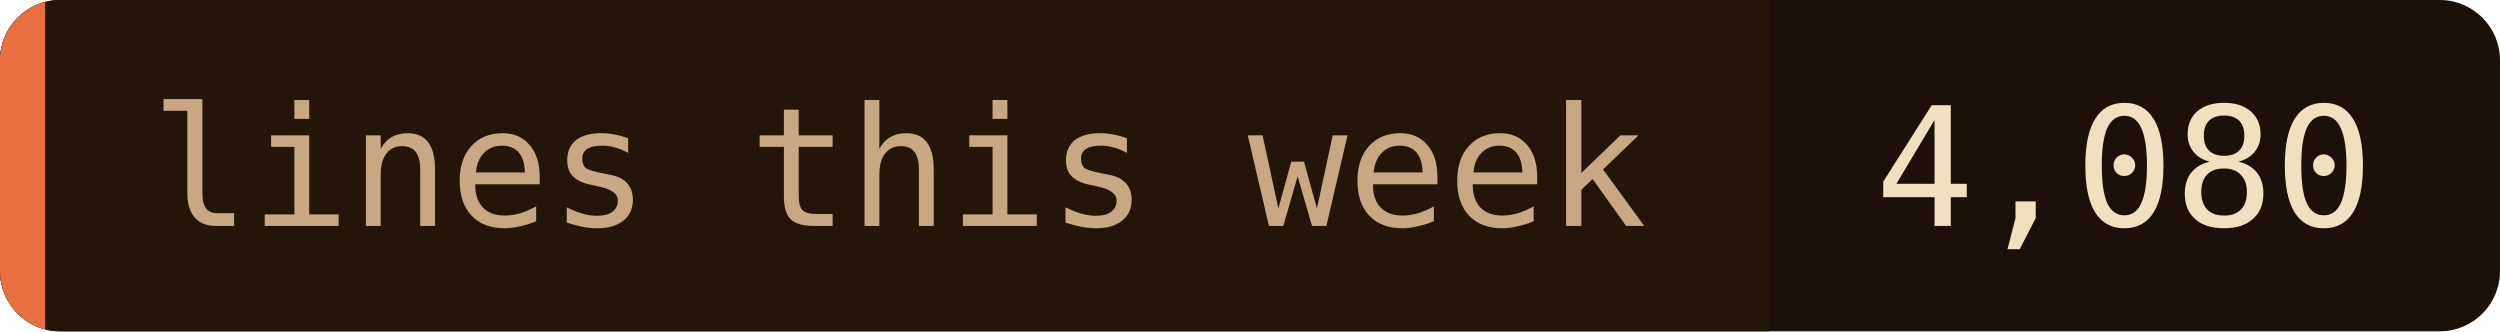
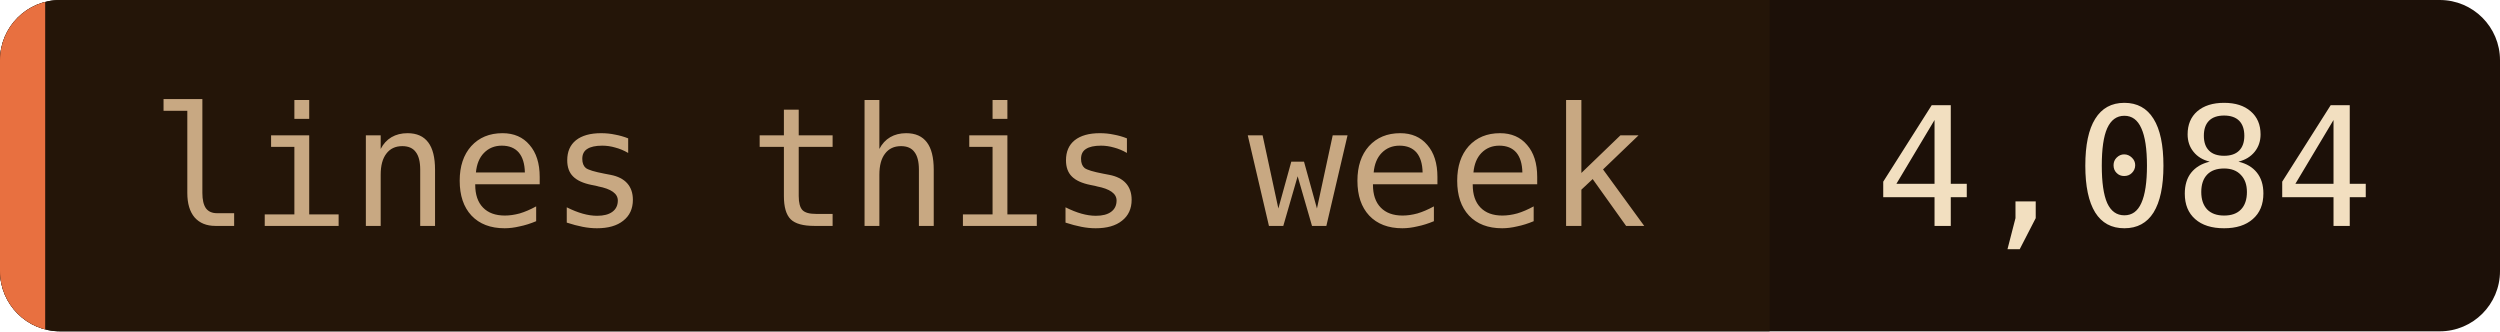
- <svg xmlns="http://www.w3.org/2000/svg" width="166" height="22" role="img" aria-label="lines this week: 4,080">
+ <svg xmlns="http://www.w3.org/2000/svg" width="166" height="22" role="img" aria-label="lines this week: 4,084">
  <clipPath id="c">
    <rect width="166" height="22" rx="4" />
  </clipPath>
  <g clip-path="url(#c)">
    <rect width="166" height="22" fill="#1c1008" />
    <rect width="117.5" height="22" fill="#241508" />
    <rect width="3" height="22" fill="#e87040" />
  </g>
  <g font-family="'JetBrains Mono', 'Fira Code', ui-monospace, SFMono-Regular, Menlo, monospace" font-size="11">
    <text x="10" y="15" fill="#c8a882">lines this week</text>
-     <text x="124.5" y="15" fill="#f2dfc0">4,080</text>
+     <text x="124.5" y="15" fill="#f2dfc0">4,084</text>
  </g>
</svg>
